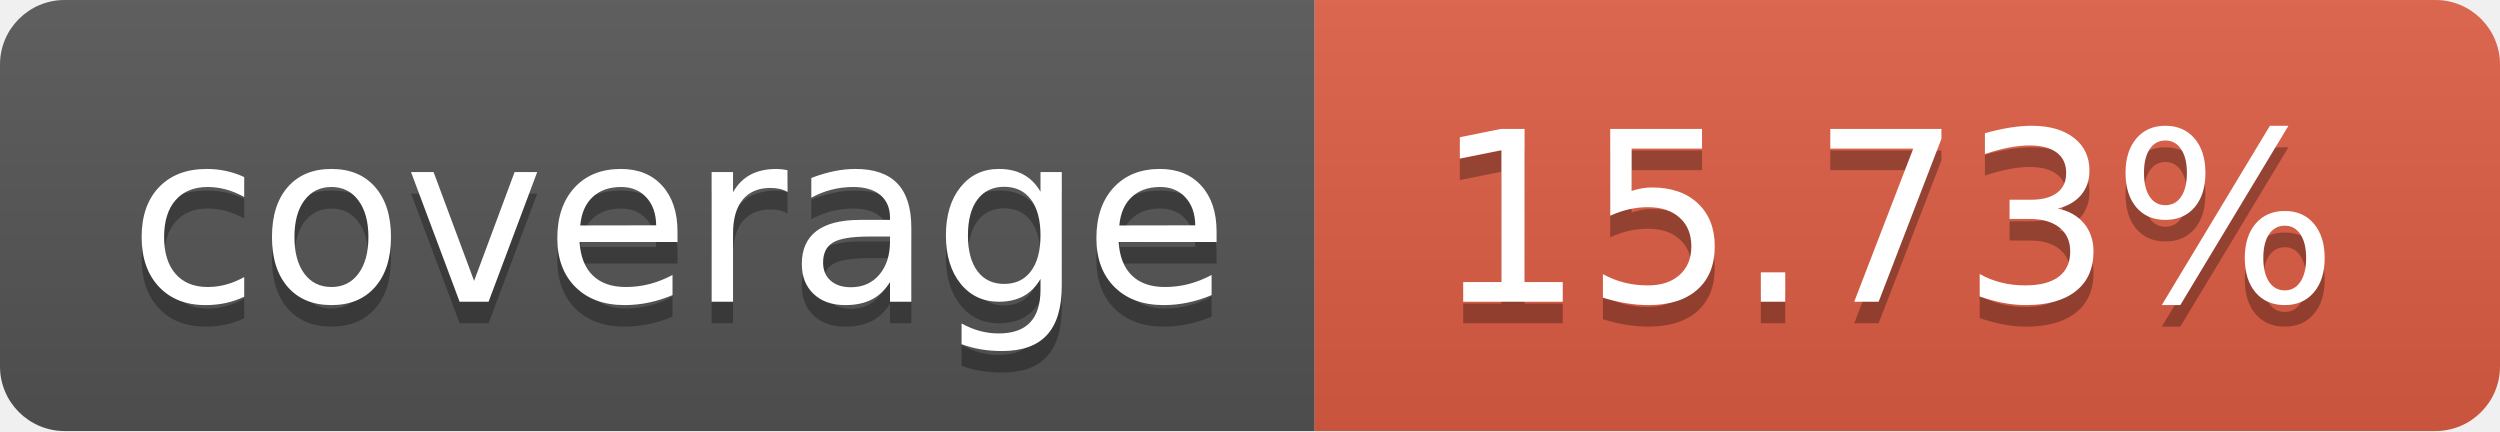
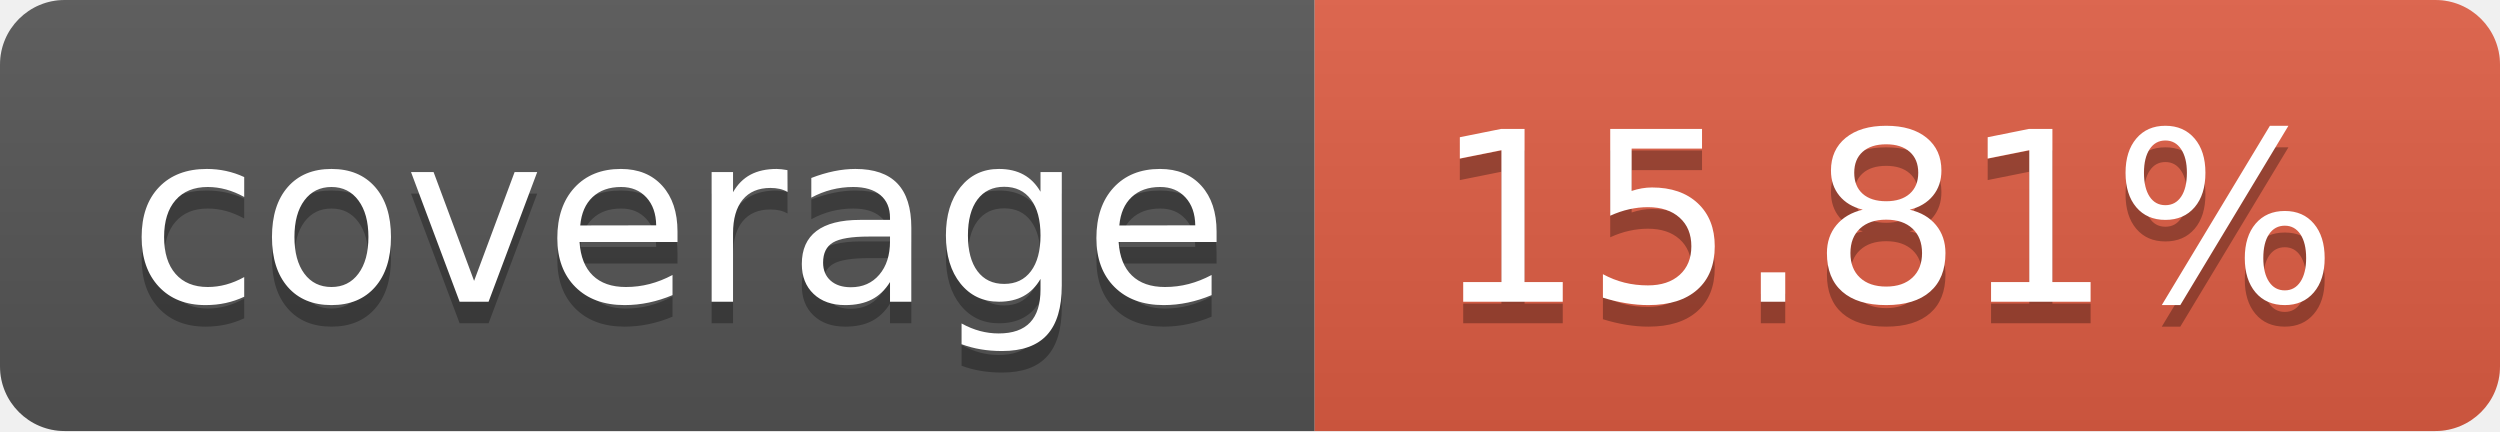
- <svg xmlns="http://www.w3.org/2000/svg" width="116" height="20" role="img" aria-label="coverage: 15.73%">
+ <svg xmlns="http://www.w3.org/2000/svg" width="116" height="20" role="img" aria-label="coverage: 15.81%">
  <linearGradient id="s" x2="0" y2="100%">
    <stop offset="0" stop-color="#bbb" stop-opacity=".1" />
    <stop offset="1" stop-opacity=".1" />
  </linearGradient>
  <clipPath id="r">
    <rect width="116" height="20" rx="3" fill="#fff" />
  </clipPath>
  <g clip-path="url(#r)">
    <rect width="61" height="20" fill="#555" />
    <rect x="61" width="55" height="20" fill="#e05d44" />
    <rect width="116" height="20" fill="url(#s)" />
  </g>
  <g fill="#fff" text-anchor="middle" font-family="Verdana,Geneva,DejaVu Sans,sans-serif" text-rendering="geometricPrecision" font-size="110">
    <text aria-hidden="true" x="315.0" y="150" fill="#010101" fill-opacity=".3" transform="scale(.1)" textLength="510">coverage</text>
    <text x="315.0" y="140" transform="scale(.1)" fill="#fff" textLength="510">coverage</text>
-     <text aria-hidden="true" x="875.0" y="150" fill="#010101" fill-opacity=".3" transform="scale(.1)" textLength="450">15.73%</text>
-     <text x="875.0" y="140" transform="scale(.1)" fill="#fff" textLength="450">15.73%</text>
+     <text aria-hidden="true" x="875.0" y="150" fill="#010101" fill-opacity=".3" transform="scale(.1)" textLength="450">15.81%</text>
+     <text x="875.0" y="140" transform="scale(.1)" fill="#fff" textLength="450">15.81%</text>
  </g>
</svg>
